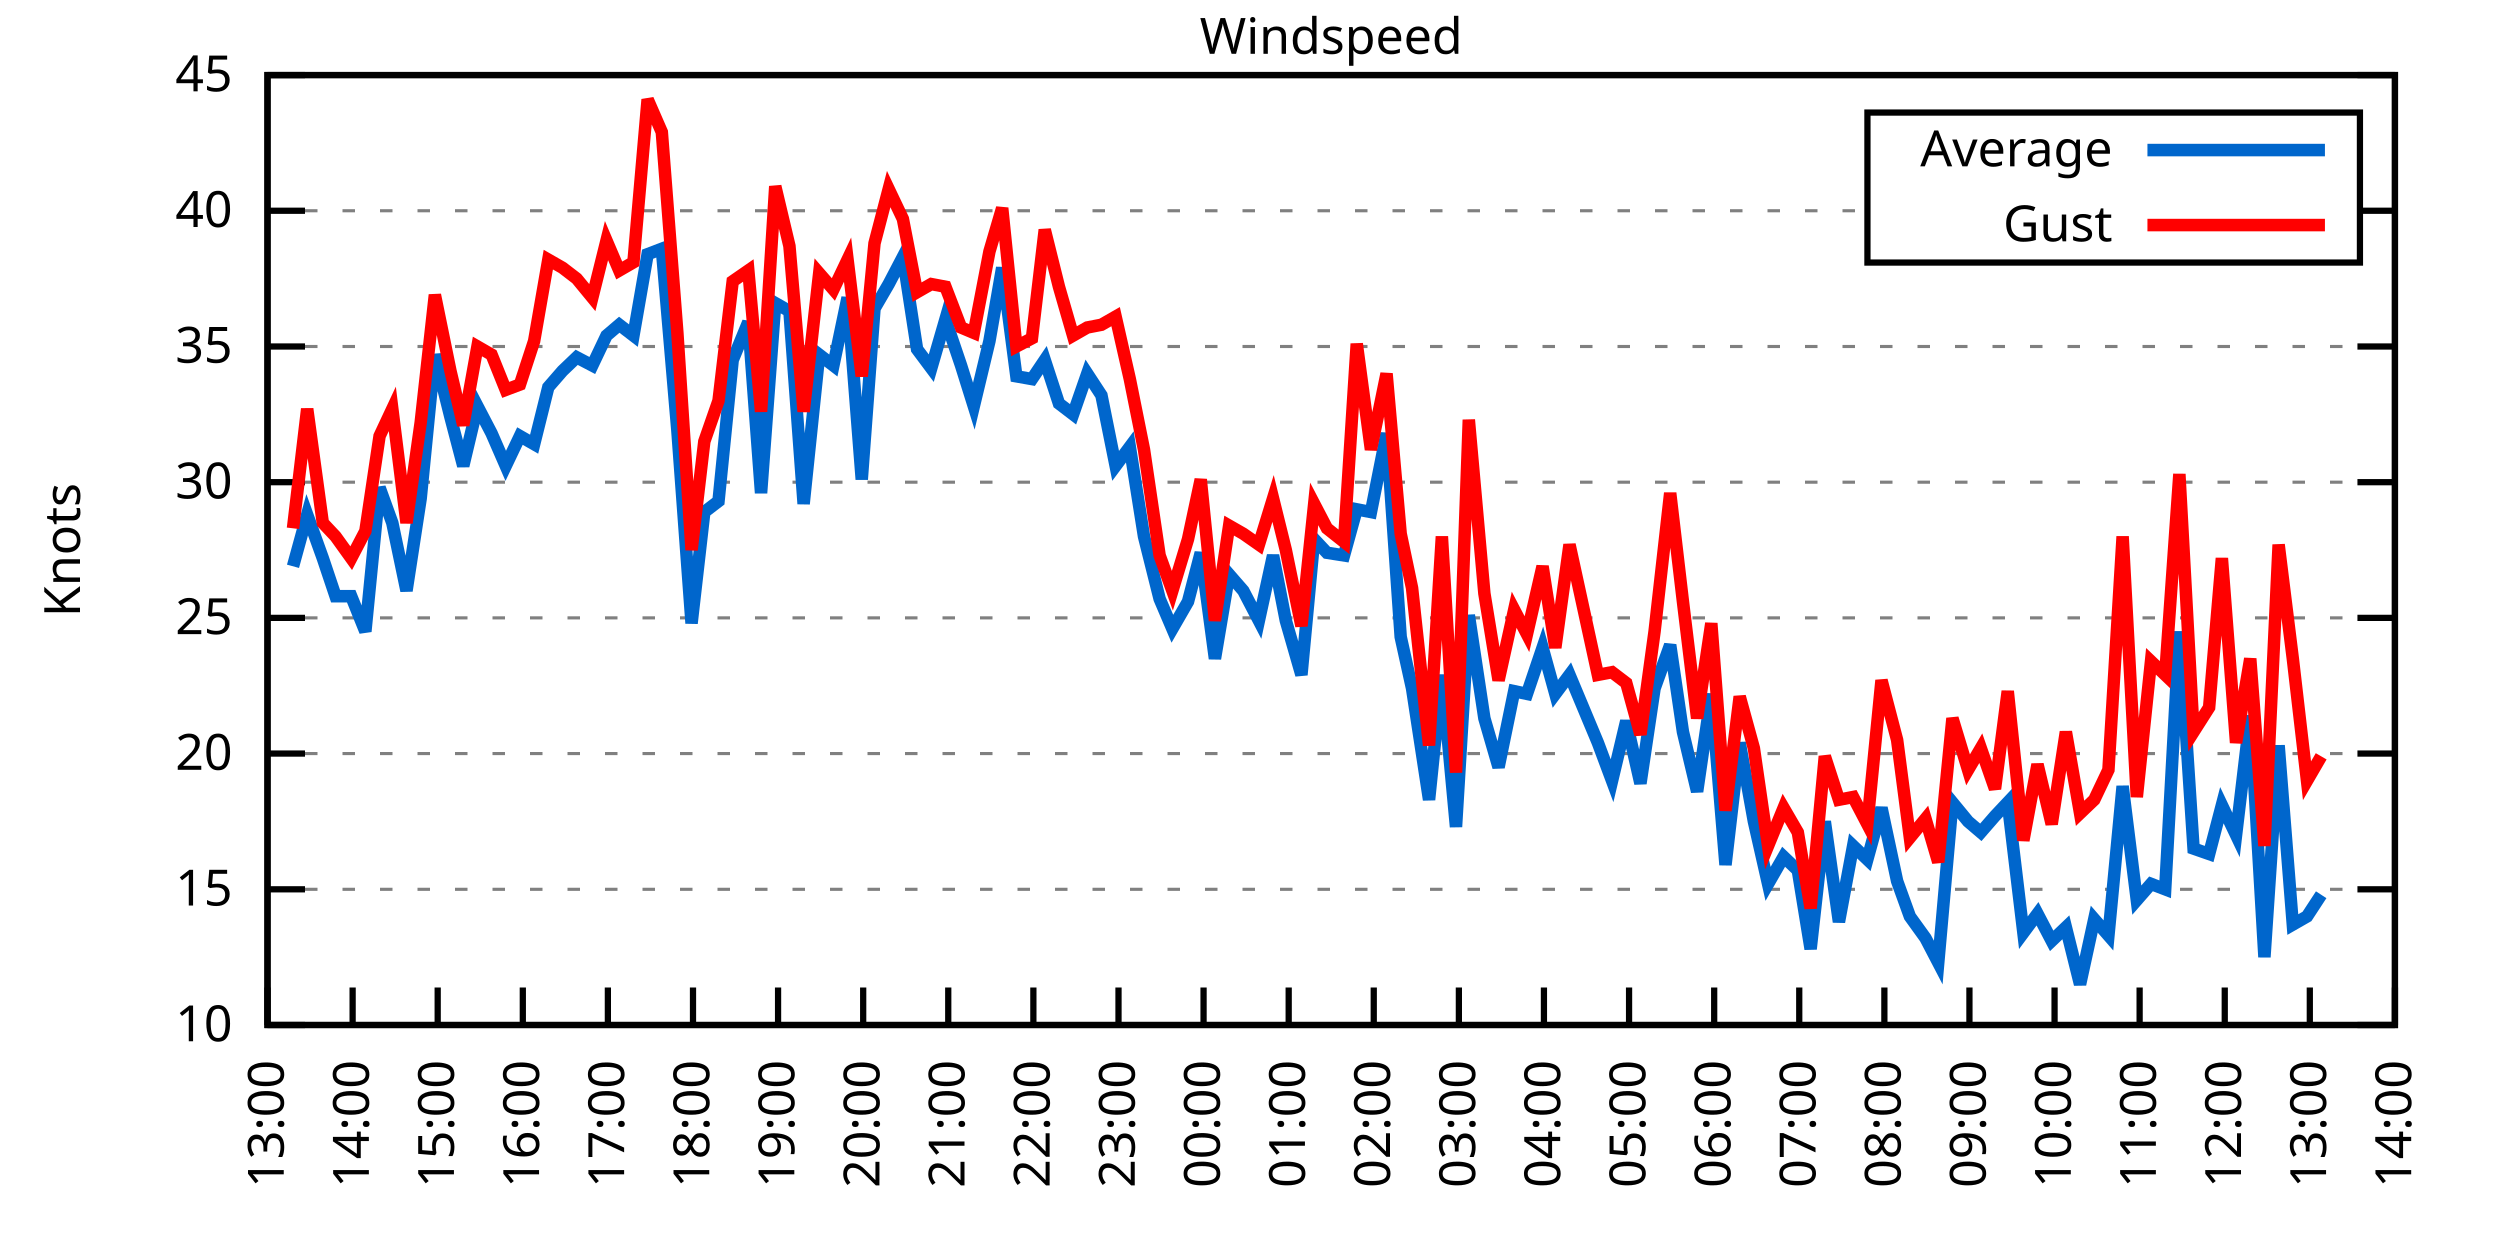
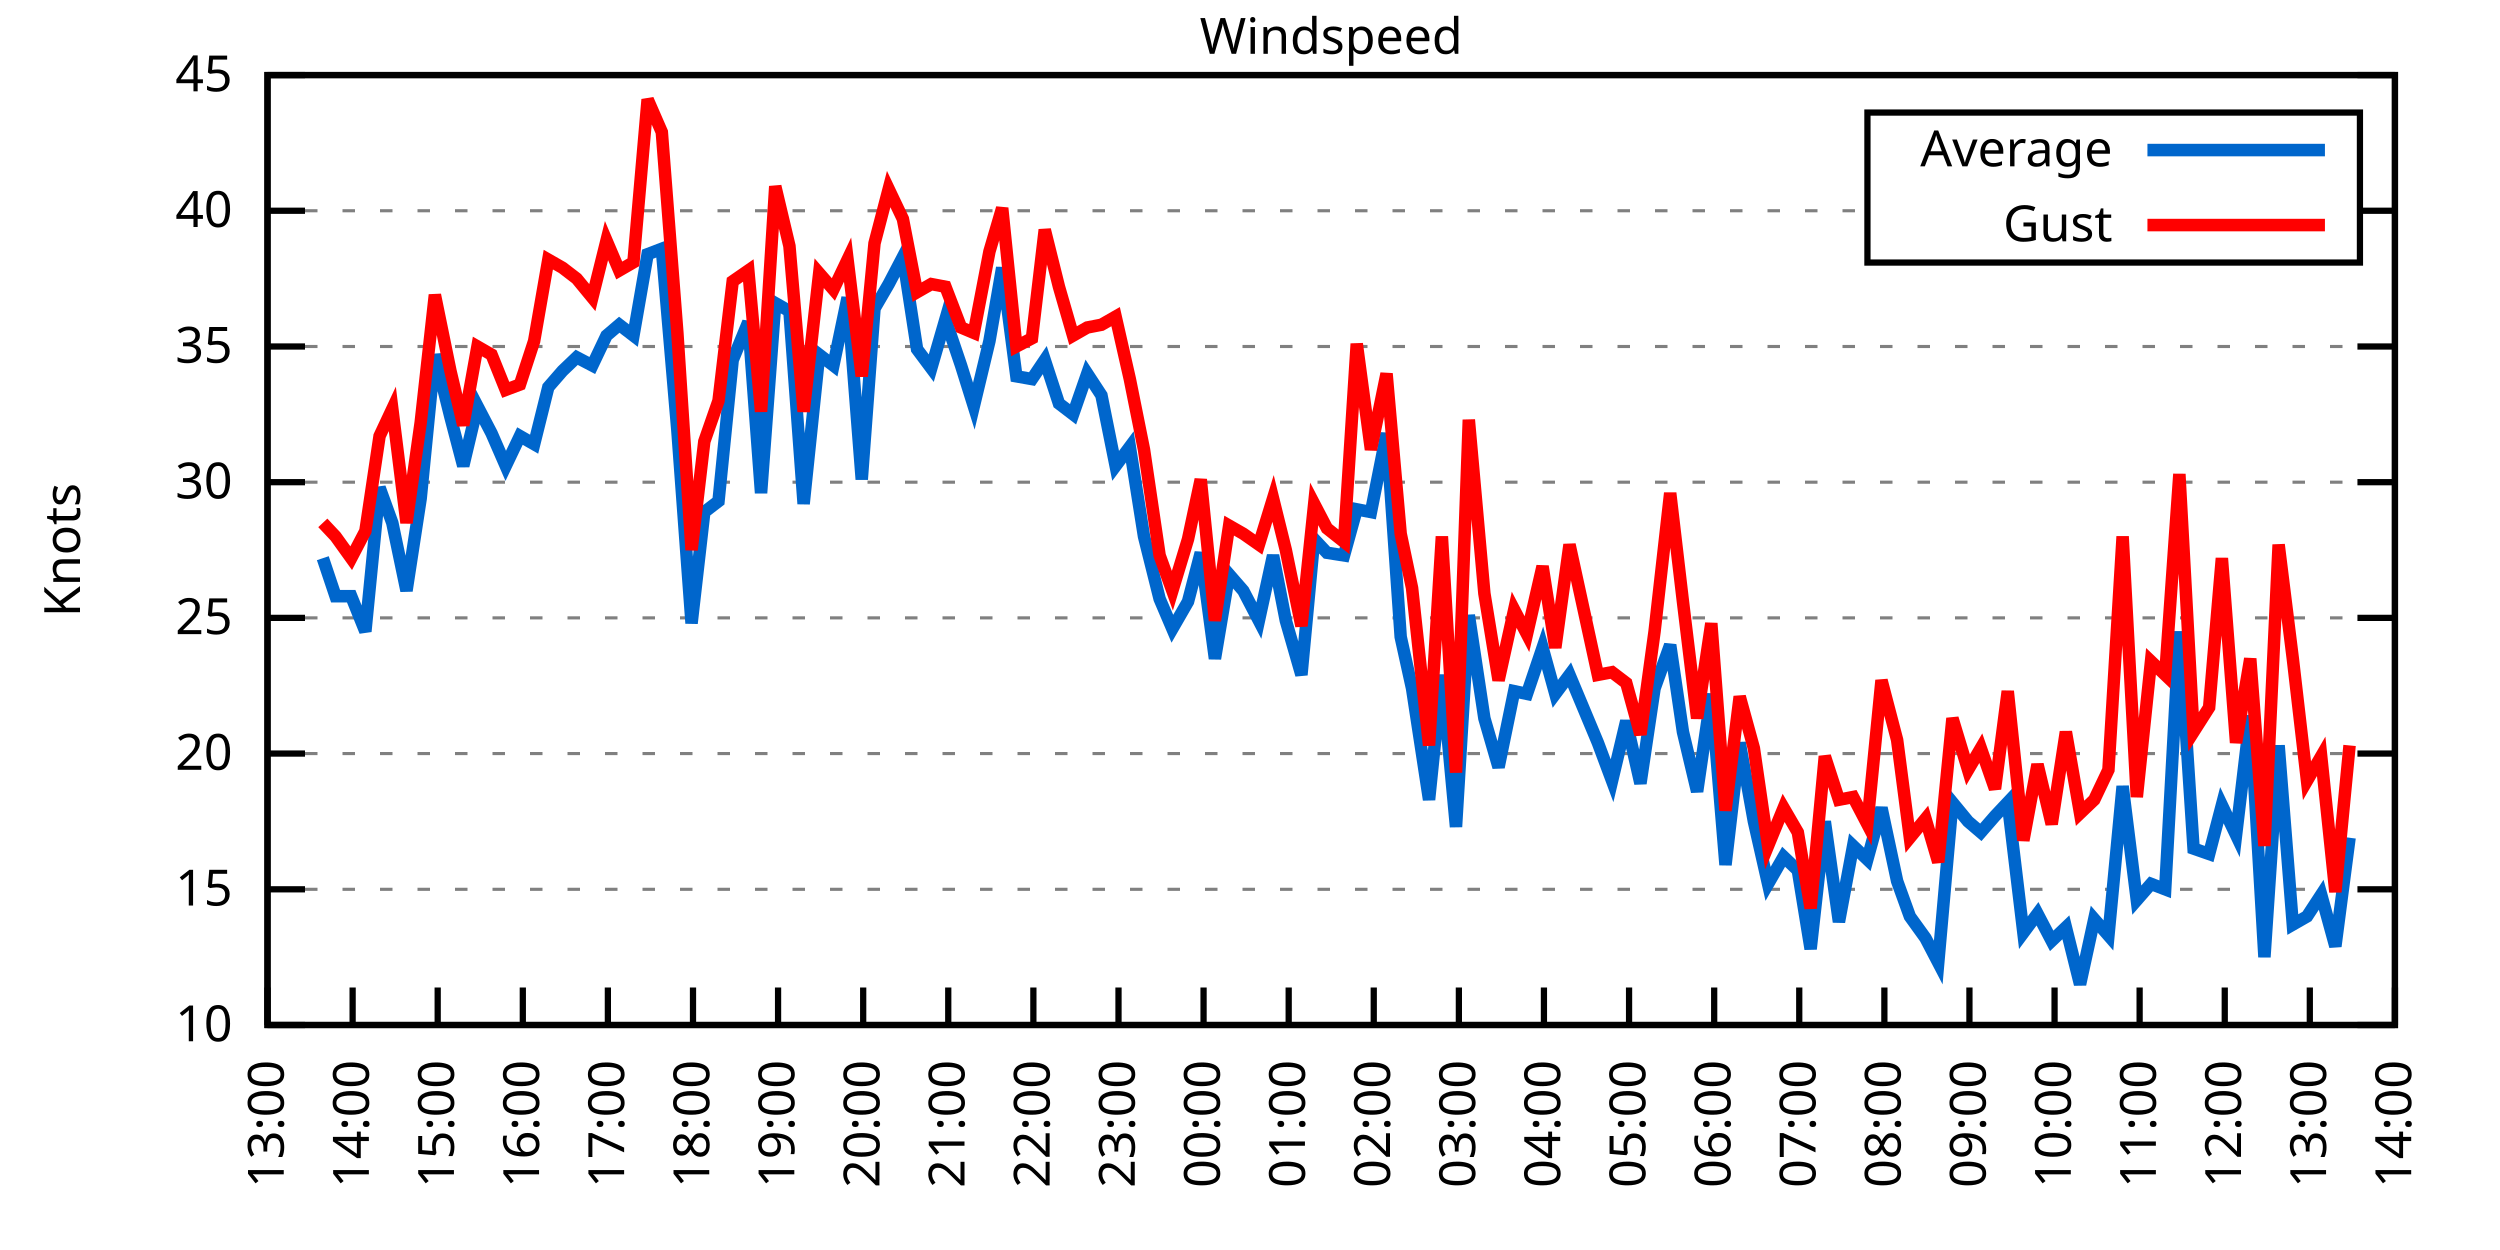
<svg xmlns="http://www.w3.org/2000/svg" xmlns:xlink="http://www.w3.org/1999/xlink" width="400" height="200" viewBox="0 0 400 200">
  <g id="gnuplot_canvas">
    <rect x="0" y="0" width="400" height="200" fill="none" />
    <defs>
      <circle id="gpDot" r="0.5" stroke-width="0.5" stroke="currentColor" />
      <path id="gpPt0" stroke-width="0.333" stroke="currentColor" d="M-1,0 h2 M0,-1 v2" />
      <path id="gpPt1" stroke-width="0.333" stroke="currentColor" d="M-1,-1 L1,1 M1,-1 L-1,1" />
      <path id="gpPt2" stroke-width="0.333" stroke="currentColor" d="M-1,0 L1,0 M0,-1 L0,1 M-1,-1 L1,1 M-1,1 L1,-1" />
      <rect id="gpPt3" stroke-width="0.333" stroke="currentColor" x="-1" y="-1" width="2" height="2" />
      <rect id="gpPt4" stroke-width="0.333" stroke="currentColor" fill="currentColor" x="-1" y="-1" width="2" height="2" />
      <circle id="gpPt5" stroke-width="0.333" stroke="currentColor" cx="0" cy="0" r="1" />
      <use xlink:href="#gpPt5" id="gpPt6" fill="currentColor" stroke="none" />
      <path id="gpPt7" stroke-width="0.333" stroke="currentColor" d="M0,-1.33 L-1.33,0.67 L1.33,0.67 z" />
      <use xlink:href="#gpPt7" id="gpPt8" fill="currentColor" stroke="none" />
      <use xlink:href="#gpPt7" id="gpPt9" stroke="currentColor" transform="rotate(180)" />
      <use xlink:href="#gpPt9" id="gpPt10" fill="currentColor" stroke="none" />
      <use xlink:href="#gpPt3" id="gpPt11" stroke="currentColor" transform="rotate(45)" />
      <use xlink:href="#gpPt11" id="gpPt12" fill="currentColor" stroke="none" />
      <path id="gpPt13" stroke-width="0.333" stroke="currentColor" d="M0,1.330 L1.265,0.411 L0.782,-1.067 L-0.782,-1.076 L-1.265,0.411 z" />
      <use xlink:href="#gpPt13" id="gpPt14" fill="currentColor" stroke="none" />
      <filter id="textbox" filterUnits="objectBoundingBox" x="0" y="0" height="1" width="1">
        <feFlood flood-color="white" flood-opacity="1" result="bgnd" />
        <feComposite in="SourceGraphic" in2="bgnd" operator="atop" />
      </filter>
      <filter id="greybox" filterUnits="objectBoundingBox" x="0" y="0" height="1" width="1">
        <feFlood flood-color="lightgrey" flood-opacity="1" result="grey" />
        <feComposite in="SourceGraphic" in2="grey" operator="atop" />
      </filter>
    </defs>
    <g fill="none" color="white" stroke="currentColor" stroke-width="1.00" stroke-linecap="butt" stroke-linejoin="miter">
</g>
    <g fill="none" color="black" stroke="currentColor" stroke-width="1.00" stroke-linecap="butt" stroke-linejoin="miter">
      <g stroke="none" shape-rendering="crispEdges">
        <polygon fill="rgb(255, 255, 255)" points="42.80,164.00 383.18,164.00 383.18,12.02 42.80,12.02 " />
      </g>
    </g>
    <g fill="none" color="black" stroke="currentColor" stroke-width="1.00" stroke-linecap="butt" stroke-linejoin="miter">
</g>
    <g fill="none" color="black" stroke="black" stroke-width="0.50" stroke-linecap="butt" stroke-linejoin="miter">
</g>
    <g fill="none" color="gray" stroke="currentColor" stroke-width="0.50" stroke-linecap="butt" stroke-linejoin="miter">
      <path stroke="gray" stroke-dasharray="2,4" class="gridline" d="M42.80,164.00 L383.19,164.00  " />
    </g>
    <g fill="none" color="gray" stroke="gray" stroke-width="1.00" stroke-linecap="butt" stroke-linejoin="miter">
</g>
    <g fill="none" color="black" stroke="currentColor" stroke-width="1.00" stroke-linecap="butt" stroke-linejoin="miter">
      <path stroke="black" d="M42.80,164.00 L48.80,164.00 M383.19,164.00 L377.19,164.00  " />
      <g transform="translate(37.20,166.60)" stroke="none" fill="black" font-family="Sans" font-size="8.00" text-anchor="end">
        <text>
          <tspan font-family="Sans"> 10</tspan>
        </text>
      </g>
    </g>
    <g fill="none" color="black" stroke="currentColor" stroke-width="1.00" stroke-linecap="butt" stroke-linejoin="miter">
</g>
    <g fill="none" color="black" stroke="black" stroke-width="0.50" stroke-linecap="butt" stroke-linejoin="miter">
</g>
    <g fill="none" color="gray" stroke="currentColor" stroke-width="0.50" stroke-linecap="butt" stroke-linejoin="miter">
      <path stroke="gray" stroke-dasharray="2,4" class="gridline" d="M42.80,142.29 L383.19,142.29  " />
    </g>
    <g fill="none" color="gray" stroke="gray" stroke-width="1.00" stroke-linecap="butt" stroke-linejoin="miter">
</g>
    <g fill="none" color="black" stroke="currentColor" stroke-width="1.00" stroke-linecap="butt" stroke-linejoin="miter">
      <path stroke="black" d="M42.80,142.29 L48.80,142.29 M383.19,142.29 L377.19,142.29  " />
      <g transform="translate(37.20,144.89)" stroke="none" fill="black" font-family="Sans" font-size="8.00" text-anchor="end">
        <text>
          <tspan font-family="Sans"> 15</tspan>
        </text>
      </g>
    </g>
    <g fill="none" color="black" stroke="currentColor" stroke-width="1.00" stroke-linecap="butt" stroke-linejoin="miter">
</g>
    <g fill="none" color="black" stroke="black" stroke-width="0.50" stroke-linecap="butt" stroke-linejoin="miter">
</g>
    <g fill="none" color="gray" stroke="currentColor" stroke-width="0.50" stroke-linecap="butt" stroke-linejoin="miter">
      <path stroke="gray" stroke-dasharray="2,4" class="gridline" d="M42.80,120.57 L383.19,120.57  " />
    </g>
    <g fill="none" color="gray" stroke="gray" stroke-width="1.00" stroke-linecap="butt" stroke-linejoin="miter">
</g>
    <g fill="none" color="black" stroke="currentColor" stroke-width="1.00" stroke-linecap="butt" stroke-linejoin="miter">
      <path stroke="black" d="M42.80,120.57 L48.80,120.57 M383.19,120.57 L377.19,120.57  " />
      <g transform="translate(37.20,123.17)" stroke="none" fill="black" font-family="Sans" font-size="8.00" text-anchor="end">
        <text>
          <tspan font-family="Sans"> 20</tspan>
        </text>
      </g>
    </g>
    <g fill="none" color="black" stroke="currentColor" stroke-width="1.00" stroke-linecap="butt" stroke-linejoin="miter">
</g>
    <g fill="none" color="black" stroke="black" stroke-width="0.50" stroke-linecap="butt" stroke-linejoin="miter">
</g>
    <g fill="none" color="gray" stroke="currentColor" stroke-width="0.50" stroke-linecap="butt" stroke-linejoin="miter">
      <path stroke="gray" stroke-dasharray="2,4" class="gridline" d="M42.80,98.86 L383.19,98.86  " />
    </g>
    <g fill="none" color="gray" stroke="gray" stroke-width="1.00" stroke-linecap="butt" stroke-linejoin="miter">
</g>
    <g fill="none" color="black" stroke="currentColor" stroke-width="1.00" stroke-linecap="butt" stroke-linejoin="miter">
      <path stroke="black" d="M42.80,98.86 L48.80,98.86 M383.19,98.86 L377.19,98.86  " />
      <g transform="translate(37.20,101.46)" stroke="none" fill="black" font-family="Sans" font-size="8.00" text-anchor="end">
        <text>
          <tspan font-family="Sans"> 25</tspan>
        </text>
      </g>
    </g>
    <g fill="none" color="black" stroke="currentColor" stroke-width="1.00" stroke-linecap="butt" stroke-linejoin="miter">
</g>
    <g fill="none" color="black" stroke="black" stroke-width="0.50" stroke-linecap="butt" stroke-linejoin="miter">
</g>
    <g fill="none" color="gray" stroke="currentColor" stroke-width="0.50" stroke-linecap="butt" stroke-linejoin="miter">
      <path stroke="gray" stroke-dasharray="2,4" class="gridline" d="M42.80,77.15 L383.19,77.15  " />
    </g>
    <g fill="none" color="gray" stroke="gray" stroke-width="1.00" stroke-linecap="butt" stroke-linejoin="miter">
</g>
    <g fill="none" color="black" stroke="currentColor" stroke-width="1.00" stroke-linecap="butt" stroke-linejoin="miter">
      <path stroke="black" d="M42.80,77.15 L48.80,77.15 M383.19,77.15 L377.19,77.15  " />
      <g transform="translate(37.20,79.75)" stroke="none" fill="black" font-family="Sans" font-size="8.00" text-anchor="end">
        <text>
          <tspan font-family="Sans"> 30</tspan>
        </text>
      </g>
    </g>
    <g fill="none" color="black" stroke="currentColor" stroke-width="1.00" stroke-linecap="butt" stroke-linejoin="miter">
</g>
    <g fill="none" color="black" stroke="black" stroke-width="0.50" stroke-linecap="butt" stroke-linejoin="miter">
</g>
    <g fill="none" color="gray" stroke="currentColor" stroke-width="0.50" stroke-linecap="butt" stroke-linejoin="miter">
      <path stroke="gray" stroke-dasharray="2,4" class="gridline" d="M42.80,55.44 L383.19,55.44  " />
    </g>
    <g fill="none" color="gray" stroke="gray" stroke-width="1.00" stroke-linecap="butt" stroke-linejoin="miter">
</g>
    <g fill="none" color="black" stroke="currentColor" stroke-width="1.00" stroke-linecap="butt" stroke-linejoin="miter">
      <path stroke="black" d="M42.80,55.44 L48.80,55.44 M383.19,55.44 L377.19,55.44  " />
      <g transform="translate(37.20,58.04)" stroke="none" fill="black" font-family="Sans" font-size="8.00" text-anchor="end">
        <text>
          <tspan font-family="Sans"> 35</tspan>
        </text>
      </g>
    </g>
    <g fill="none" color="black" stroke="currentColor" stroke-width="1.00" stroke-linecap="butt" stroke-linejoin="miter">
</g>
    <g fill="none" color="black" stroke="black" stroke-width="0.50" stroke-linecap="butt" stroke-linejoin="miter">
</g>
    <g fill="none" color="gray" stroke="currentColor" stroke-width="0.50" stroke-linecap="butt" stroke-linejoin="miter">
      <path stroke="gray" stroke-dasharray="2,4" class="gridline" d="M42.80,33.72 L298.79,33.72 M377.59,33.72 L383.19,33.72  " />
    </g>
    <g fill="none" color="gray" stroke="gray" stroke-width="1.00" stroke-linecap="butt" stroke-linejoin="miter">
</g>
    <g fill="none" color="black" stroke="currentColor" stroke-width="1.00" stroke-linecap="butt" stroke-linejoin="miter">
      <path stroke="black" d="M42.80,33.72 L48.80,33.72 M383.19,33.72 L377.19,33.72  " />
      <g transform="translate(37.20,36.32)" stroke="none" fill="black" font-family="Sans" font-size="8.00" text-anchor="end">
        <text>
          <tspan font-family="Sans"> 40</tspan>
        </text>
      </g>
    </g>
    <g fill="none" color="black" stroke="currentColor" stroke-width="1.00" stroke-linecap="butt" stroke-linejoin="miter">
</g>
    <g fill="none" color="black" stroke="black" stroke-width="0.50" stroke-linecap="butt" stroke-linejoin="miter">
</g>
    <g fill="none" color="gray" stroke="currentColor" stroke-width="0.50" stroke-linecap="butt" stroke-linejoin="miter">
      <path stroke="gray" stroke-dasharray="2,4" class="gridline" d="M42.80,12.01 L383.19,12.01  " />
    </g>
    <g fill="none" color="gray" stroke="gray" stroke-width="1.00" stroke-linecap="butt" stroke-linejoin="miter">
</g>
    <g fill="none" color="black" stroke="currentColor" stroke-width="1.00" stroke-linecap="butt" stroke-linejoin="miter">
      <path stroke="black" d="M42.80,12.01 L48.80,12.01 M383.19,12.01 L377.19,12.01  " />
      <g transform="translate(37.20,14.61)" stroke="none" fill="black" font-family="Sans" font-size="8.00" text-anchor="end">
        <text>
          <tspan font-family="Sans"> 45</tspan>
        </text>
      </g>
    </g>
    <g fill="none" color="black" stroke="currentColor" stroke-width="1.00" stroke-linecap="butt" stroke-linejoin="miter">
      <path stroke="black" d="M42.80,164.00 L42.80,158.00  " />
      <g transform="translate(45.40,169.60) rotate(270.00)" stroke="none" fill="black" font-family="Sans" font-size="8.00" text-anchor="end">
        <text>
          <tspan font-family="Sans">13:00</tspan>
        </text>
      </g>
    </g>
    <g fill="none" color="black" stroke="currentColor" stroke-width="1.00" stroke-linecap="butt" stroke-linejoin="miter">
      <path stroke="black" d="M56.42,164.00 L56.42,158.00  " />
      <g transform="translate(59.02,169.60) rotate(270.00)" stroke="none" fill="black" font-family="Sans" font-size="8.00" text-anchor="end">
        <text>
          <tspan font-family="Sans">14:00</tspan>
        </text>
      </g>
    </g>
    <g fill="none" color="black" stroke="currentColor" stroke-width="1.00" stroke-linecap="butt" stroke-linejoin="miter">
      <path stroke="black" d="M70.03,164.00 L70.03,158.00  " />
      <g transform="translate(72.63,169.60) rotate(270.00)" stroke="none" fill="black" font-family="Sans" font-size="8.00" text-anchor="end">
        <text>
          <tspan font-family="Sans">15:00</tspan>
        </text>
      </g>
    </g>
    <g fill="none" color="black" stroke="currentColor" stroke-width="1.00" stroke-linecap="butt" stroke-linejoin="miter">
      <path stroke="black" d="M83.65,164.00 L83.65,158.00  " />
      <g transform="translate(86.25,169.60) rotate(270.00)" stroke="none" fill="black" font-family="Sans" font-size="8.00" text-anchor="end">
        <text>
          <tspan font-family="Sans">16:00</tspan>
        </text>
      </g>
    </g>
    <g fill="none" color="black" stroke="currentColor" stroke-width="1.00" stroke-linecap="butt" stroke-linejoin="miter">
      <path stroke="black" d="M97.26,164.00 L97.26,158.00  " />
      <g transform="translate(99.86,169.60) rotate(270.00)" stroke="none" fill="black" font-family="Sans" font-size="8.00" text-anchor="end">
        <text>
          <tspan font-family="Sans">17:00</tspan>
        </text>
      </g>
    </g>
    <g fill="none" color="black" stroke="currentColor" stroke-width="1.00" stroke-linecap="butt" stroke-linejoin="miter">
      <path stroke="black" d="M110.88,164.00 L110.88,158.00  " />
      <g transform="translate(113.48,169.60) rotate(270.00)" stroke="none" fill="black" font-family="Sans" font-size="8.00" text-anchor="end">
        <text>
          <tspan font-family="Sans">18:00</tspan>
        </text>
      </g>
    </g>
    <g fill="none" color="black" stroke="currentColor" stroke-width="1.00" stroke-linecap="butt" stroke-linejoin="miter">
      <path stroke="black" d="M124.49,164.00 L124.49,158.00  " />
      <g transform="translate(127.09,169.60) rotate(270.00)" stroke="none" fill="black" font-family="Sans" font-size="8.00" text-anchor="end">
        <text>
          <tspan font-family="Sans">19:00</tspan>
        </text>
      </g>
    </g>
    <g fill="none" color="black" stroke="currentColor" stroke-width="1.00" stroke-linecap="butt" stroke-linejoin="miter">
      <path stroke="black" d="M138.11,164.00 L138.11,158.00  " />
      <g transform="translate(140.71,169.60) rotate(270.00)" stroke="none" fill="black" font-family="Sans" font-size="8.00" text-anchor="end">
        <text>
          <tspan font-family="Sans">20:00</tspan>
        </text>
      </g>
    </g>
    <g fill="none" color="black" stroke="currentColor" stroke-width="1.00" stroke-linecap="butt" stroke-linejoin="miter">
      <path stroke="black" d="M151.72,164.00 L151.72,158.00  " />
      <g transform="translate(154.32,169.60) rotate(270.00)" stroke="none" fill="black" font-family="Sans" font-size="8.00" text-anchor="end">
        <text>
          <tspan font-family="Sans">21:00</tspan>
        </text>
      </g>
    </g>
    <g fill="none" color="black" stroke="currentColor" stroke-width="1.00" stroke-linecap="butt" stroke-linejoin="miter">
      <path stroke="black" d="M165.34,164.00 L165.34,158.00  " />
      <g transform="translate(167.94,169.60) rotate(270.00)" stroke="none" fill="black" font-family="Sans" font-size="8.00" text-anchor="end">
        <text>
          <tspan font-family="Sans">22:00</tspan>
        </text>
      </g>
    </g>
    <g fill="none" color="black" stroke="currentColor" stroke-width="1.00" stroke-linecap="butt" stroke-linejoin="miter">
      <path stroke="black" d="M178.96,164.00 L178.96,158.00  " />
      <g transform="translate(181.56,169.60) rotate(270.00)" stroke="none" fill="black" font-family="Sans" font-size="8.00" text-anchor="end">
        <text>
          <tspan font-family="Sans">23:00</tspan>
        </text>
      </g>
    </g>
    <g fill="none" color="black" stroke="currentColor" stroke-width="1.00" stroke-linecap="butt" stroke-linejoin="miter">
      <path stroke="black" d="M192.57,164.00 L192.57,158.00  " />
      <g transform="translate(195.17,169.60) rotate(270.00)" stroke="none" fill="black" font-family="Sans" font-size="8.00" text-anchor="end">
        <text>
          <tspan font-family="Sans">00:00</tspan>
        </text>
      </g>
    </g>
    <g fill="none" color="black" stroke="currentColor" stroke-width="1.00" stroke-linecap="butt" stroke-linejoin="miter">
      <path stroke="black" d="M206.19,164.00 L206.19,158.00  " />
      <g transform="translate(208.79,169.60) rotate(270.00)" stroke="none" fill="black" font-family="Sans" font-size="8.00" text-anchor="end">
        <text>
          <tspan font-family="Sans">01:00</tspan>
        </text>
      </g>
    </g>
    <g fill="none" color="black" stroke="currentColor" stroke-width="1.00" stroke-linecap="butt" stroke-linejoin="miter">
      <path stroke="black" d="M219.80,164.00 L219.80,158.00  " />
      <g transform="translate(222.40,169.60) rotate(270.00)" stroke="none" fill="black" font-family="Sans" font-size="8.00" text-anchor="end">
        <text>
          <tspan font-family="Sans">02:00</tspan>
        </text>
      </g>
    </g>
    <g fill="none" color="black" stroke="currentColor" stroke-width="1.00" stroke-linecap="butt" stroke-linejoin="miter">
      <path stroke="black" d="M233.42,164.00 L233.42,158.00  " />
      <g transform="translate(236.02,169.60) rotate(270.00)" stroke="none" fill="black" font-family="Sans" font-size="8.00" text-anchor="end">
        <text>
          <tspan font-family="Sans">03:00</tspan>
        </text>
      </g>
    </g>
    <g fill="none" color="black" stroke="currentColor" stroke-width="1.00" stroke-linecap="butt" stroke-linejoin="miter">
      <path stroke="black" d="M247.03,164.00 L247.03,158.00  " />
      <g transform="translate(249.63,169.60) rotate(270.00)" stroke="none" fill="black" font-family="Sans" font-size="8.00" text-anchor="end">
        <text>
          <tspan font-family="Sans">04:00</tspan>
        </text>
      </g>
    </g>
    <g fill="none" color="black" stroke="currentColor" stroke-width="1.00" stroke-linecap="butt" stroke-linejoin="miter">
      <path stroke="black" d="M260.65,164.00 L260.65,158.00  " />
      <g transform="translate(263.25,169.60) rotate(270.00)" stroke="none" fill="black" font-family="Sans" font-size="8.00" text-anchor="end">
        <text>
          <tspan font-family="Sans">05:00</tspan>
        </text>
      </g>
    </g>
    <g fill="none" color="black" stroke="currentColor" stroke-width="1.00" stroke-linecap="butt" stroke-linejoin="miter">
      <path stroke="black" d="M274.27,164.00 L274.27,158.00  " />
      <g transform="translate(276.87,169.60) rotate(270.00)" stroke="none" fill="black" font-family="Sans" font-size="8.00" text-anchor="end">
        <text>
          <tspan font-family="Sans">06:00</tspan>
        </text>
      </g>
    </g>
    <g fill="none" color="black" stroke="currentColor" stroke-width="1.00" stroke-linecap="butt" stroke-linejoin="miter">
      <path stroke="black" d="M287.88,164.00 L287.88,158.00  " />
      <g transform="translate(290.48,169.60) rotate(270.00)" stroke="none" fill="black" font-family="Sans" font-size="8.00" text-anchor="end">
        <text>
          <tspan font-family="Sans">07:00</tspan>
        </text>
      </g>
    </g>
    <g fill="none" color="black" stroke="currentColor" stroke-width="1.00" stroke-linecap="butt" stroke-linejoin="miter">
      <path stroke="black" d="M301.50,164.00 L301.50,158.00  " />
      <g transform="translate(304.10,169.60) rotate(270.00)" stroke="none" fill="black" font-family="Sans" font-size="8.00" text-anchor="end">
        <text>
          <tspan font-family="Sans">08:00</tspan>
        </text>
      </g>
    </g>
    <g fill="none" color="black" stroke="currentColor" stroke-width="1.00" stroke-linecap="butt" stroke-linejoin="miter">
      <path stroke="black" d="M315.11,164.00 L315.11,158.00  " />
      <g transform="translate(317.71,169.60) rotate(270.00)" stroke="none" fill="black" font-family="Sans" font-size="8.00" text-anchor="end">
        <text>
          <tspan font-family="Sans">09:00</tspan>
        </text>
      </g>
    </g>
    <g fill="none" color="black" stroke="currentColor" stroke-width="1.00" stroke-linecap="butt" stroke-linejoin="miter">
      <path stroke="black" d="M328.73,164.00 L328.73,158.00  " />
      <g transform="translate(331.33,169.60) rotate(270.00)" stroke="none" fill="black" font-family="Sans" font-size="8.00" text-anchor="end">
        <text>
          <tspan font-family="Sans">10:00</tspan>
        </text>
      </g>
    </g>
    <g fill="none" color="black" stroke="currentColor" stroke-width="1.00" stroke-linecap="butt" stroke-linejoin="miter">
      <path stroke="black" d="M342.34,164.00 L342.34,158.00  " />
      <g transform="translate(344.94,169.60) rotate(270.00)" stroke="none" fill="black" font-family="Sans" font-size="8.00" text-anchor="end">
        <text>
          <tspan font-family="Sans">11:00</tspan>
        </text>
      </g>
    </g>
    <g fill="none" color="black" stroke="currentColor" stroke-width="1.00" stroke-linecap="butt" stroke-linejoin="miter">
      <path stroke="black" d="M355.96,164.00 L355.96,158.00  " />
      <g transform="translate(358.56,169.60) rotate(270.00)" stroke="none" fill="black" font-family="Sans" font-size="8.00" text-anchor="end">
        <text>
          <tspan font-family="Sans">12:00</tspan>
        </text>
      </g>
    </g>
    <g fill="none" color="black" stroke="currentColor" stroke-width="1.00" stroke-linecap="butt" stroke-linejoin="miter">
      <path stroke="black" d="M369.57,164.00 L369.57,158.00  " />
      <g transform="translate(372.17,169.60) rotate(270.00)" stroke="none" fill="black" font-family="Sans" font-size="8.00" text-anchor="end">
        <text>
          <tspan font-family="Sans">13:00</tspan>
        </text>
      </g>
    </g>
    <g fill="none" color="black" stroke="currentColor" stroke-width="1.00" stroke-linecap="butt" stroke-linejoin="miter">
      <path stroke="black" d="M383.19,164.00 L383.19,158.00  " />
      <g transform="translate(385.79,169.60) rotate(270.00)" stroke="none" fill="black" font-family="Sans" font-size="8.00" text-anchor="end">
        <text>
          <tspan font-family="Sans">14:00</tspan>
        </text>
      </g>
    </g>
    <g fill="none" color="black" stroke="currentColor" stroke-width="1.00" stroke-linecap="butt" stroke-linejoin="miter">
</g>
    <g fill="none" color="black" stroke="currentColor" stroke-width="1.00" stroke-linecap="butt" stroke-linejoin="miter">
      <path stroke="black" d="M42.80,12.01 L42.80,164.00 L383.19,164.00 L383.19,12.01 L42.80,12.01 Z  " />
    </g>
    <g fill="none" color="black" stroke="currentColor" stroke-width="1.00" stroke-linecap="butt" stroke-linejoin="miter">
</g>
    <g fill="none" color="black" stroke="currentColor" stroke-width="1.00" stroke-linecap="butt" stroke-linejoin="miter">
      <path stroke="black" d="M298.79,42.01 L298.79,18.01 L377.59,18.01 L377.59,42.01 L298.79,42.01 Z  " />
    </g>
    <g id="Windspeed_plot_1">
      <g fill="none" color="white" stroke="black" stroke-width="2.00" stroke-linecap="butt" stroke-linejoin="miter">
</g>
      <g fill="none" color="black" stroke="currentColor" stroke-width="2.00" stroke-linecap="butt" stroke-linejoin="miter">
        <g transform="translate(337.99,26.61)" stroke="none" fill="black" font-family="Sans" font-size="8.00" text-anchor="end">
          <text>
            <tspan font-family="Sans">Average</tspan>
          </text>
        </g>
      </g>
      <g fill="none" color="black" stroke="currentColor" stroke-width="2.00" stroke-linecap="butt" stroke-linejoin="miter">
-         <path stroke="rgb(  0, 102, 204)" d="M343.59,24.01 L371.99,24.01 M46.88,90.61 L49.15,82.36 L51.65,89.31 L53.69,95.39 L56.19,95.39 L58.46,101.03   L60.73,78.02 L62.77,83.66 L65.04,94.52 L67.31,79.75 L69.58,56.74 L72.07,66.73 L74.12,74.54 L76.39,64.99   L78.65,69.33 L80.92,74.54 L83.19,69.77 L85.46,71.07 L87.73,61.95 L90.00,59.34 L92.27,57.17 L94.77,58.48   L97.04,53.70 L99.08,51.96 L101.35,53.70 L103.62,40.67 L105.89,39.80 L108.38,68.90 L110.65,99.73 L112.69,81.93   L114.96,80.19 L117.23,57.61 L119.73,51.53 L121.77,78.89 L124.04,48.49 L126.31,49.79 L128.58,80.62 L131.07,56.74   L133.34,58.48 L135.61,47.62 L137.88,76.71 L139.92,49.36 L142.19,45.45 L144.46,41.11 L146.73,55.87 L149.00,58.91   L151.27,51.09 L153.77,58.48 L155.81,64.99 L158.31,54.57 L160.35,42.84 L162.62,60.21 L165.11,60.65 L167.16,57.61   L169.43,64.56 L171.69,66.29 L173.96,59.78 L176.23,63.25 L178.50,74.54 L180.77,71.50 L183.04,85.83 L185.54,95.82   L187.58,100.60 L190.08,96.26 L192.12,88.44 L194.39,105.38 L196.66,91.91 L198.93,94.52 L201.42,99.30 L203.69,88.87   L205.73,99.30 L208.23,107.98 L210.27,86.27 L212.31,88.44 L215.04,88.87 L217.08,81.49 L219.35,81.93 L221.85,69.33   L224.11,101.90 L225.93,110.15 L228.65,127.96 L230.70,107.98 L232.96,132.30 L235.01,98.43 L237.50,114.93 L239.77,122.75   L242.27,110.59 L244.31,111.02 L246.81,103.64 L248.85,111.02 L251.12,107.98 L255.66,118.84 L257.93,124.92 L260.20,115.36   L262.47,125.35 L264.73,110.15 L267.23,103.20 L269.27,117.10 L271.54,126.65 L273.81,111.02 L276.08,138.38 L278.35,118.84   L280.62,131.43 L282.89,141.42 L285.38,137.08 L287.65,139.25 L289.70,151.84 L291.97,131.43 L294.23,147.50 L296.50,135.34   L298.77,137.51 L301.04,129.26 L303.54,140.98 L305.58,146.63 L308.08,150.10 L310.12,154.01 L312.39,128.39 L314.89,131.43   L316.93,133.17 L319.20,130.56 L321.24,128.39 L323.74,149.24 L326.00,146.20 L328.27,150.54 L330.54,148.37 L332.81,157.49   L335.08,147.06 L337.35,149.67 L339.62,125.79 L341.89,144.02 L344.16,141.42 L346.43,142.29 L348.70,101.03 L350.97,135.77   L353.46,136.64 L355.50,128.83 L357.77,133.60 L360.04,114.49 L362.31,153.14 L364.58,119.27 L366.85,147.93 L369.12,146.63   L371.39,143.16  " />
+         <path stroke="rgb(  0, 102, 204)" d="M343.59,24.01 L371.99,24.01 M51.65,89.31 L53.69,95.39 L56.19,95.39 L58.46,101.03 L60.73,78.02 L62.77,83.66   L65.04,94.52 L67.31,79.75 L69.58,56.74 L72.07,66.73 L74.12,74.54 L76.39,64.99 L78.65,69.33 L80.92,74.54   L83.19,69.77 L85.46,71.07 L87.73,61.95 L90.00,59.34 L92.27,57.17 L94.77,58.48 L97.04,53.70 L99.08,51.96   L101.35,53.70 L103.62,40.67 L105.89,39.80 L108.38,68.90 L110.65,99.73 L112.69,81.93 L114.96,80.19 L117.23,57.61   L119.73,51.53 L121.77,78.89 L124.04,48.49 L126.31,49.79 L128.58,80.62 L131.07,56.74 L133.34,58.48 L135.61,47.62   L137.88,76.71 L139.92,49.36 L142.19,45.45 L144.46,41.11 L146.73,55.87 L149.00,58.91 L151.27,51.09 L153.77,58.48   L155.81,64.99 L158.31,54.57 L160.35,42.84 L162.62,60.21 L165.11,60.65 L167.16,57.61 L169.43,64.56 L171.69,66.29   L173.96,59.78 L176.23,63.25 L178.50,74.54 L180.77,71.50 L183.04,85.83 L185.54,95.82 L187.58,100.60 L190.08,96.26   L192.12,88.44 L194.39,105.38 L196.66,91.91 L198.93,94.52 L201.42,99.30 L203.69,88.87 L205.73,99.30 L208.23,107.98   L210.27,86.27 L212.31,88.44 L215.04,88.87 L217.08,81.49 L219.35,81.93 L221.85,69.33 L224.11,101.90 L225.93,110.15   L228.65,127.96 L230.70,107.98 L232.96,132.30 L235.01,98.43 L237.50,114.93 L239.77,122.75 L242.27,110.59 L244.31,111.02   L246.81,103.64 L248.85,111.02 L251.12,107.98 L255.66,118.84 L257.93,124.92 L260.20,115.36 L262.47,125.35 L264.73,110.15   L267.23,103.20 L269.27,117.10 L271.54,126.65 L273.81,111.02 L276.08,138.38 L278.35,118.84 L280.62,131.43 L282.89,141.42   L285.38,137.08 L287.65,139.25 L289.70,151.84 L291.97,131.43 L294.23,147.50 L296.50,135.34 L298.77,137.51 L301.04,129.26   L303.54,140.98 L305.58,146.63 L308.08,150.10 L310.12,154.01 L312.39,128.39 L314.89,131.43 L316.93,133.17 L319.20,130.56   L321.24,128.39 L323.74,149.24 L326.00,146.20 L328.27,150.54 L330.54,148.37 L332.81,157.49 L335.08,147.06 L337.35,149.67   L339.62,125.79 L341.89,144.02 L344.16,141.42 L346.43,142.29 L348.70,101.03 L350.97,135.77 L353.46,136.64 L355.50,128.83   L357.77,133.60 L360.04,114.49 L362.31,153.14 L364.58,119.27 L366.85,147.93 L369.12,146.63 L371.39,143.16 L373.66,151.41   L375.93,134.04  " />
      </g>
    </g>
    <g id="Windspeed_plot_2">
      <g fill="none" color="black" stroke="currentColor" stroke-width="2.00" stroke-linecap="butt" stroke-linejoin="miter">
        <g transform="translate(337.99,38.61)" stroke="none" fill="black" font-family="Sans" font-size="8.00" text-anchor="end">
          <text>
            <tspan font-family="Sans">Gust</tspan>
          </text>
        </g>
      </g>
      <g fill="none" color="black" stroke="currentColor" stroke-width="2.00" stroke-linecap="butt" stroke-linejoin="miter">
-         <path stroke="rgb(255,   0,   0)" d="M343.59,36.01 L371.99,36.01 M46.88,84.53 L49.15,65.42 L51.65,83.66 L53.69,85.83 L56.19,89.31 L58.46,84.97   L60.73,69.77 L62.77,65.42 L65.04,83.66 L67.31,67.59 L69.58,47.18 L72.07,59.34 L74.12,68.03 L76.39,55.44   L78.65,56.74 L80.92,62.38 L83.19,61.52 L85.46,54.57 L87.73,41.54 L90.00,42.84 L92.27,44.58 L94.77,47.62   L97.04,38.50 L99.08,43.28 L101.35,41.97 L103.62,15.92 L105.89,21.13 L108.38,53.26 L110.65,88.00 L112.69,70.63   L114.96,64.12 L117.23,45.01 L119.73,43.28 L121.77,65.86 L124.04,29.81 L126.31,39.37 L128.58,65.86 L131.07,43.71   L133.34,46.32 L135.61,41.54 L137.88,60.21 L139.92,38.93 L142.19,30.25 L144.46,35.03 L146.73,46.75 L149.00,45.45   L151.27,45.88 L153.77,52.40 L155.81,53.26 L158.31,40.24 L160.35,33.29 L162.62,55.44 L165.11,54.13 L167.16,36.76   L169.43,45.88 L171.69,53.70 L173.96,52.40 L176.23,51.96 L178.50,50.66 L180.77,60.65 L183.04,71.94 L185.54,88.87   L187.58,94.52 L190.08,86.27 L192.12,76.71 L194.39,99.30 L196.66,84.10 L198.93,85.40 L201.42,87.14 L203.69,79.75   L205.73,88.00 L208.23,100.16 L210.27,80.62 L212.31,84.53 L215.04,86.70 L217.08,55.00 L219.35,71.94 L221.85,59.78   L224.11,85.40 L225.93,94.08 L228.65,119.27 L230.70,85.83 L232.96,123.61 L235.01,67.16 L237.50,94.95 L239.77,108.85   L242.27,97.56 L244.31,101.47 L246.81,90.61 L248.85,103.64 L251.12,87.14 L255.66,107.98 L257.93,107.55 L260.20,109.28   L262.47,117.53 L264.73,101.03 L267.23,78.89 L269.27,96.26 L271.54,114.93 L273.81,99.73 L276.08,129.69 L278.35,111.45   L280.62,119.71 L282.89,135.34 L285.38,129.26 L287.65,133.17 L289.70,145.33 L291.97,121.01 L294.23,127.96 L296.50,127.52   L298.77,131.86 L301.04,108.85 L303.54,118.40 L305.58,134.04 L308.08,131.00 L310.12,137.94 L312.39,114.93 L314.89,123.18   L316.93,119.71 L319.20,126.22 L321.24,110.59 L323.74,134.47 L326.00,122.31 L328.27,131.86 L330.54,117.10 L332.81,130.13   L335.08,127.96 L337.35,123.18 L339.62,85.83 L341.89,127.52 L344.16,105.81 L346.43,107.98 L348.70,75.85 L350.97,117.10   L353.46,113.19 L355.50,89.31 L357.77,118.84 L360.04,105.38 L362.31,135.34 L364.58,87.14 L366.85,105.38 L369.12,124.92   L371.39,121.01  " />
+         <path stroke="rgb(255,   0,   0)" d="M343.59,36.01 L371.99,36.01 M51.65,83.66 L53.69,85.83 L56.19,89.31 L58.46,84.97 L60.73,69.77 L62.77,65.42   L65.04,83.66 L67.31,67.59 L69.58,47.18 L72.07,59.34 L74.12,68.03 L76.39,55.44 L78.65,56.74 L80.92,62.38   L83.19,61.52 L85.46,54.57 L87.73,41.54 L90.00,42.84 L92.27,44.58 L94.77,47.62 L97.04,38.50 L99.08,43.28   L101.35,41.97 L103.62,15.92 L105.89,21.13 L108.38,53.26 L110.65,88.00 L112.69,70.63 L114.96,64.12 L117.23,45.01   L119.73,43.28 L121.77,65.86 L124.04,29.81 L126.31,39.37 L128.58,65.86 L131.07,43.71 L133.34,46.32 L135.61,41.54   L137.88,60.21 L139.92,38.93 L142.19,30.25 L144.46,35.03 L146.73,46.75 L149.00,45.45 L151.27,45.88 L153.77,52.40   L155.81,53.26 L158.31,40.24 L160.35,33.29 L162.62,55.44 L165.11,54.13 L167.16,36.76 L169.43,45.88 L171.69,53.70   L173.96,52.40 L176.23,51.96 L178.50,50.66 L180.77,60.65 L183.04,71.94 L185.54,88.87 L187.58,94.52 L190.08,86.27   L192.12,76.71 L194.39,99.30 L196.66,84.10 L198.93,85.40 L201.42,87.14 L203.69,79.75 L205.73,88.00 L208.23,100.16   L210.27,80.62 L212.31,84.53 L215.04,86.70 L217.08,55.00 L219.35,71.94 L221.85,59.78 L224.11,85.40 L225.93,94.08   L228.65,119.27 L230.70,85.83 L232.96,123.61 L235.01,67.16 L237.50,94.95 L239.77,108.85 L242.27,97.56 L244.31,101.47   L246.81,90.61 L248.85,103.64 L251.12,87.14 L255.66,107.98 L257.93,107.55 L260.20,109.28 L262.47,117.53 L264.73,101.03   L267.23,78.89 L269.27,96.26 L271.54,114.93 L273.81,99.73 L276.08,129.69 L278.35,111.45 L280.62,119.71 L282.89,135.34   L285.38,129.26 L287.65,133.17 L289.70,145.33 L291.97,121.01 L294.23,127.96 L296.50,127.52 L298.77,131.86 L301.04,108.85   L303.54,118.40 L305.58,134.04 L308.08,131.00 L310.12,137.94 L312.39,114.93 L314.89,123.18 L316.93,119.71 L319.20,126.22   L321.24,110.59 L323.74,134.47 L326.00,122.31 L328.27,131.86 L330.54,117.10 L332.81,130.13 L335.08,127.96 L337.35,123.18   L339.62,85.83 L341.89,127.52 L344.16,105.81 L346.43,107.98 L348.70,75.85 L350.97,117.10 L353.46,113.19 L355.50,89.31   L357.77,118.84 L360.04,105.38 L362.31,135.34 L364.58,87.14 L366.85,105.38 L369.12,124.92 L371.39,121.01 L373.66,142.72   L375.93,119.27  " />
      </g>
    </g>
    <g fill="none" color="black" stroke="currentColor" stroke-width="2.00" stroke-linecap="butt" stroke-linejoin="miter">
</g>
    <g fill="none" color="black" stroke="black" stroke-width="1.00" stroke-linecap="butt" stroke-linejoin="miter">
</g>
    <g fill="none" color="black" stroke="currentColor" stroke-width="1.00" stroke-linecap="butt" stroke-linejoin="miter">
      <path stroke="black" d="M42.80,12.01 L42.80,164.00 L383.19,164.00 L383.19,12.01 L42.80,12.01 Z  " />
      <g transform="translate(12.80,88.01) rotate(270.00)" stroke="none" fill="black" font-family="Sans" font-size="8.00" text-anchor="middle">
        <text>
          <tspan font-family="Sans">Knots</tspan>
        </text>
      </g>
    </g>
    <g fill="none" color="black" stroke="currentColor" stroke-width="1.00" stroke-linecap="butt" stroke-linejoin="miter">
</g>
    <g fill="none" color="black" stroke="currentColor" stroke-width="1.00" stroke-linecap="butt" stroke-linejoin="miter">
      <g transform="translate(212.99,8.61)" stroke="none" fill="black" font-family="Sans" font-size="8.00" text-anchor="middle">
        <text>
          <tspan font-family="Sans">Windspeed</tspan>
        </text>
      </g>
    </g>
    <g fill="none" color="black" stroke="currentColor" stroke-width="1.00" stroke-linecap="butt" stroke-linejoin="miter">
</g>
  </g>
</svg>
